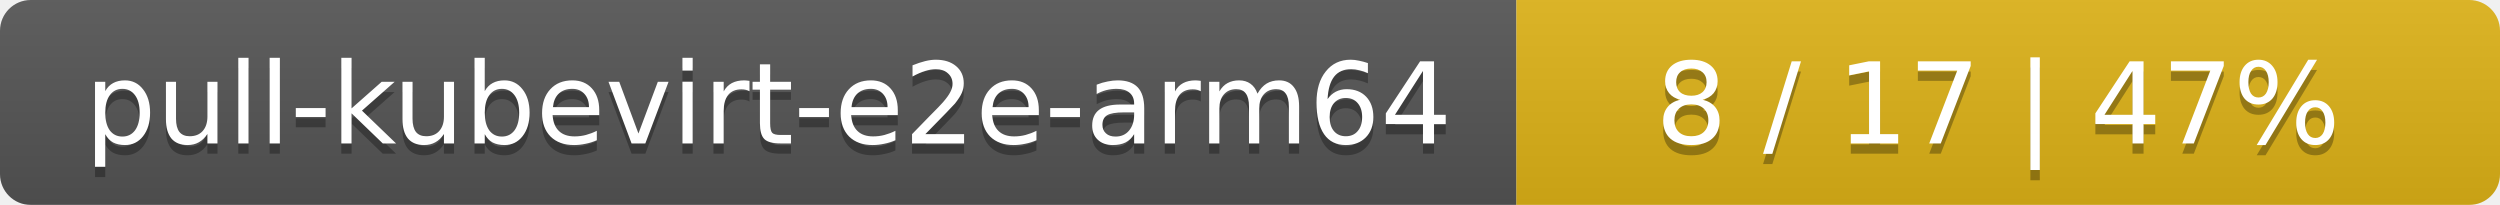
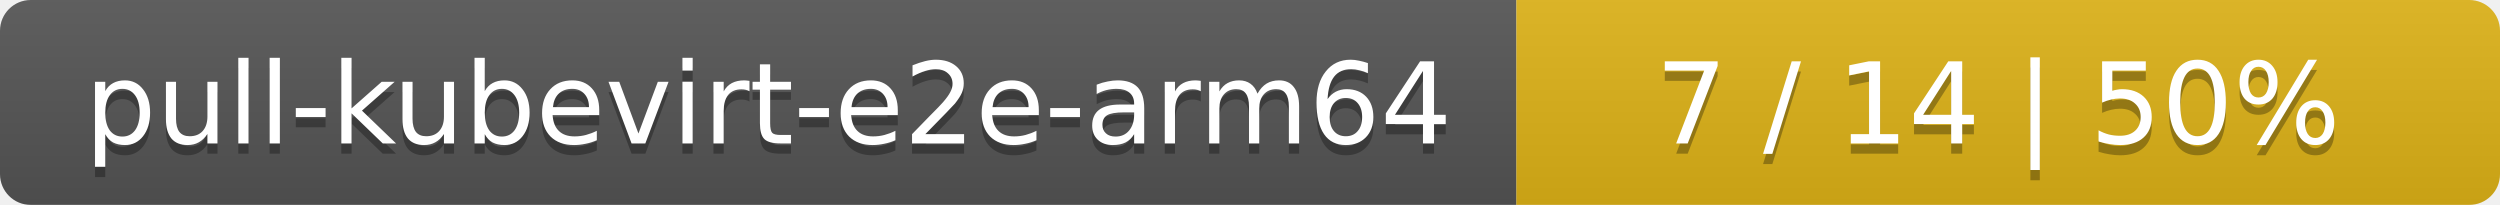
<svg xmlns="http://www.w3.org/2000/svg" width="244" height="20">
  <linearGradient id="smooth" x2="0" y2="100%">
    <stop offset="0" stop-color="#bbb" stop-opacity=".1" />
    <stop offset="1" stop-opacity=".1" />
  </linearGradient>
  <mask id="round">
    <rect width="244" height="20" rx="3" fill="#fff" />
  </mask>
  <g mask="url(#round)">
    <rect width="148" height="20" fill="#555" />
    <rect x="148" width="96" height="20" fill="#dfb317" />
    <rect width="244" height="20" fill="url(#smooth)" />
  </g>
  <g fill="#fff" text-anchor="middle" font-family="DejaVu Sans,Verdana,Geneva,sans-serif" font-size="11">
    <text x="75" y="15" fill="#010101" fill-opacity=".3">pull-kubevirt-e2e-arm64</text>
    <text x="75" y="14">pull-kubevirt-e2e-arm64</text>
-     <text x="195" y="15" fill="#010101" fill-opacity=".3">8 / 17    |    47%</text>
-     <text x="195" y="14">8 / 17    |    47%</text>
+     <text x="195" y="15" fill="#010101" fill-opacity=".3">7 / 14    |    50%</text>
+     <text x="195" y="14">7 / 14    |    50%</text>
  </g>
</svg>
